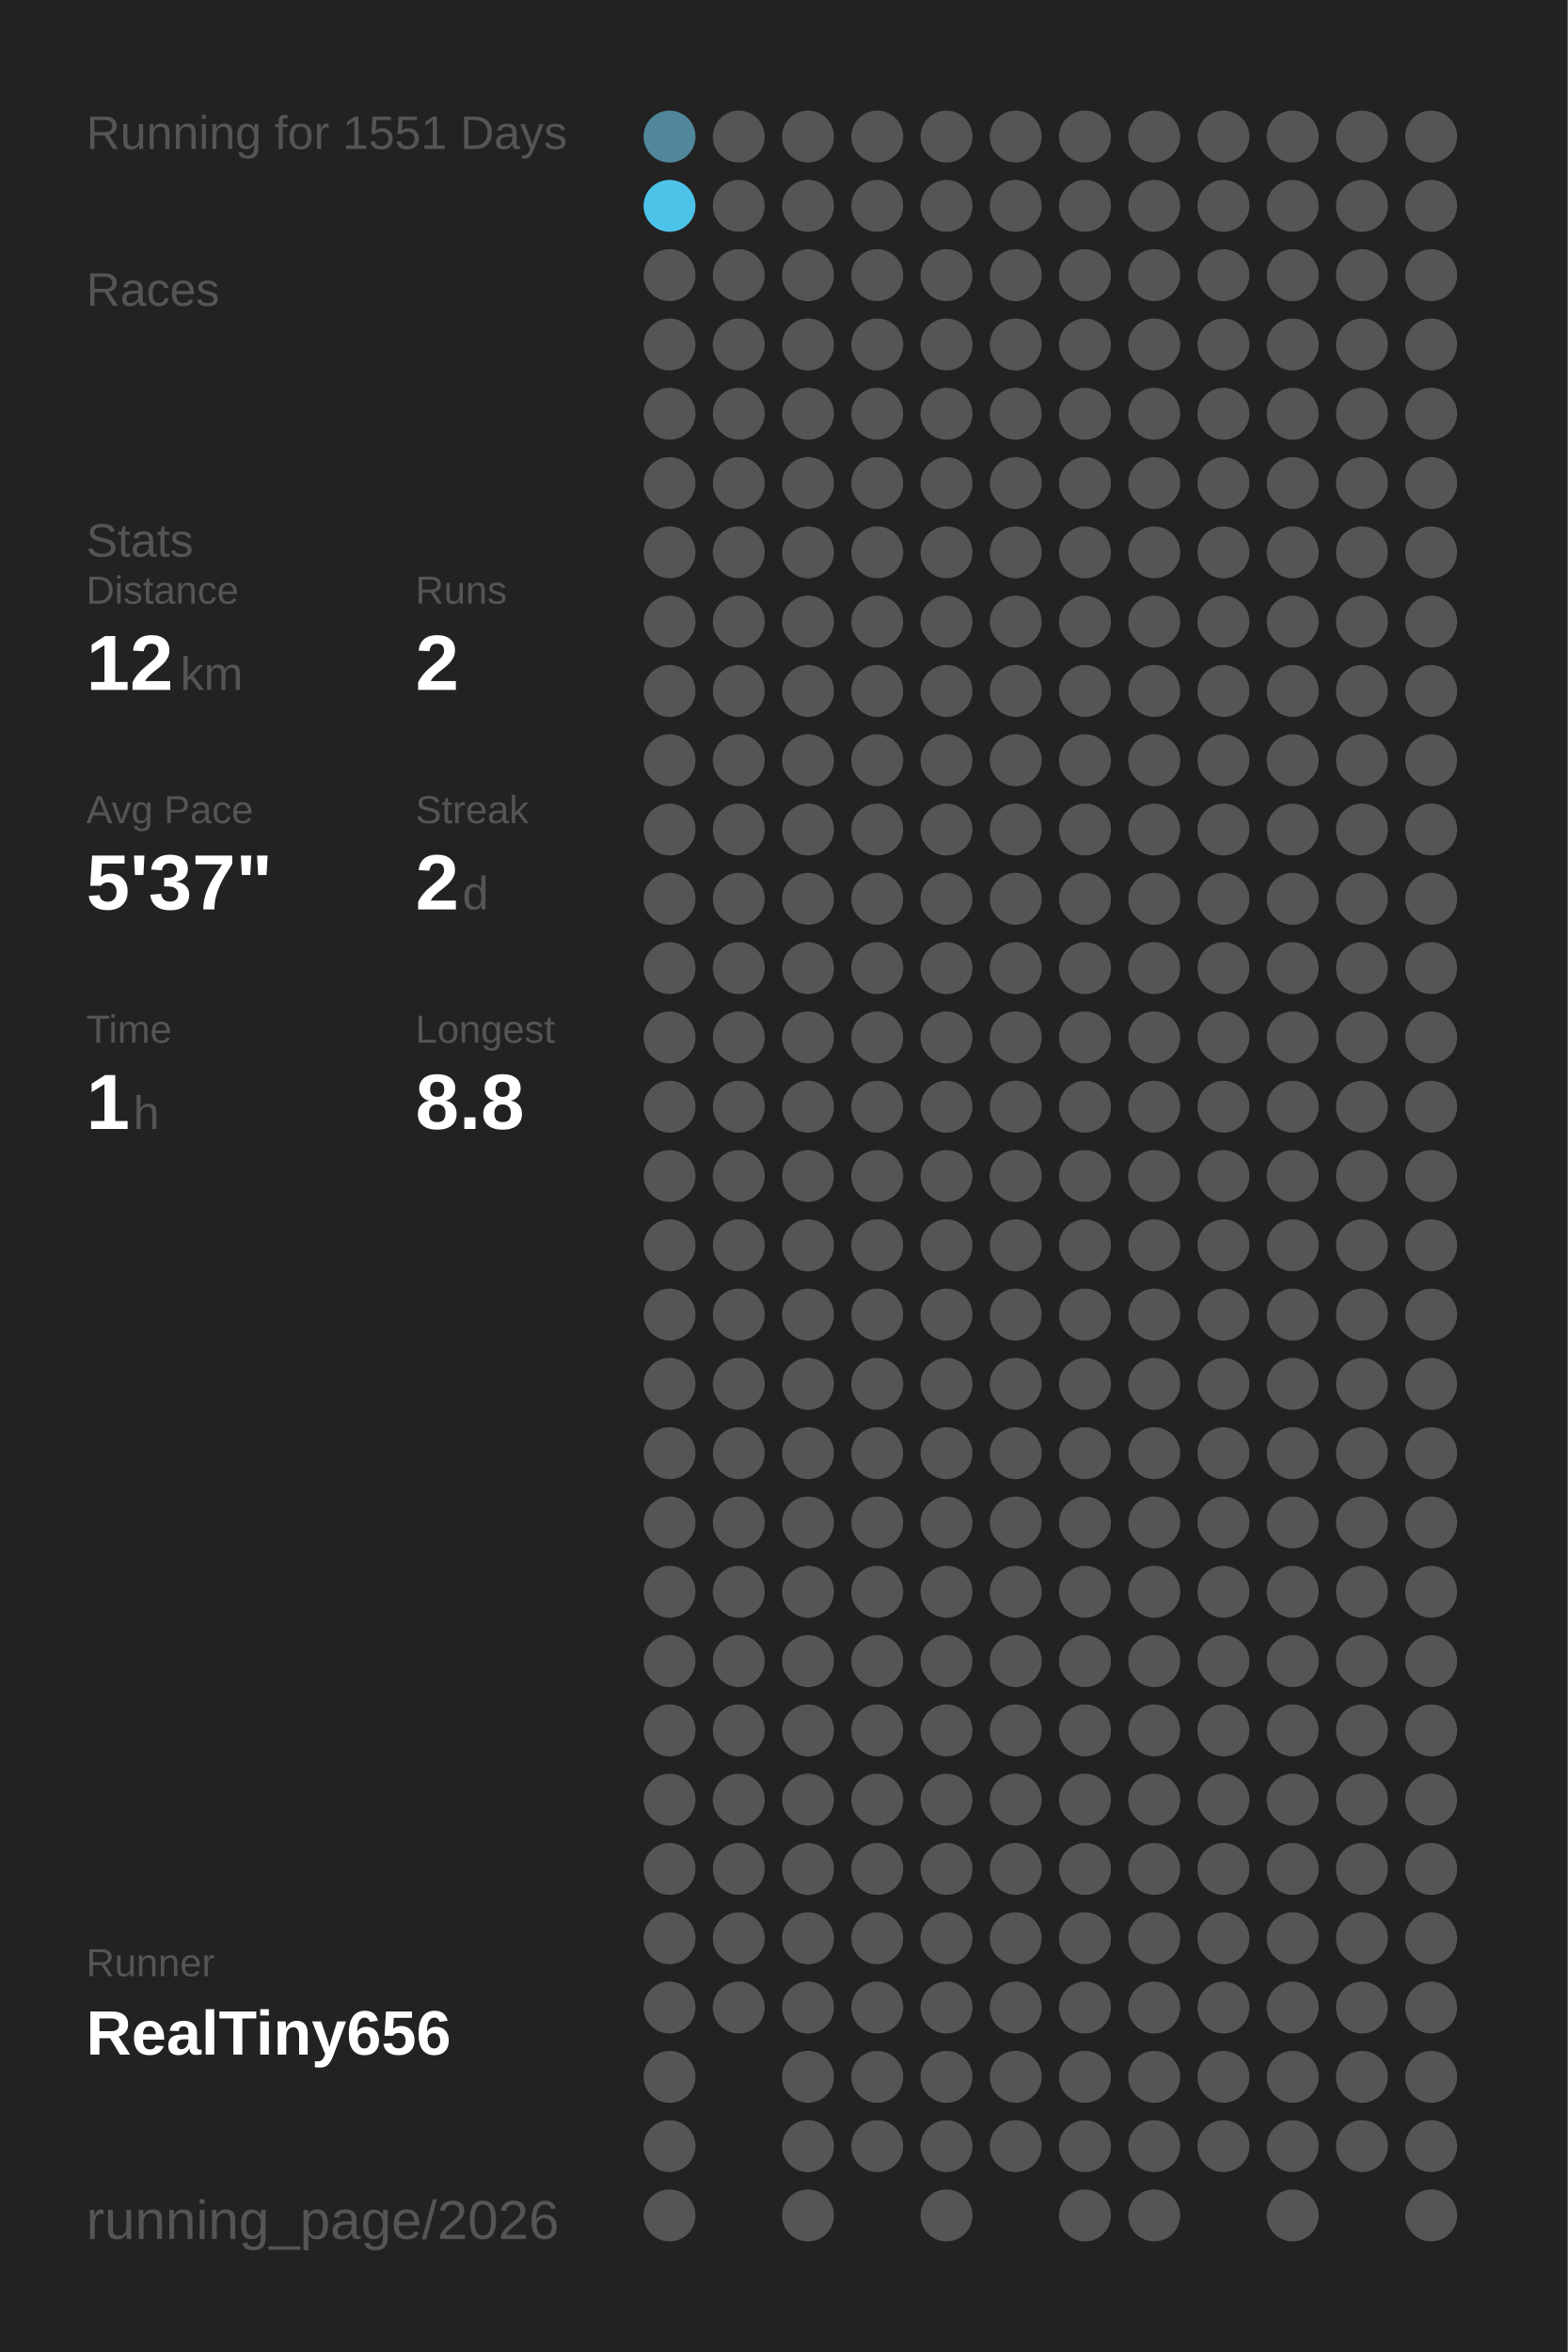
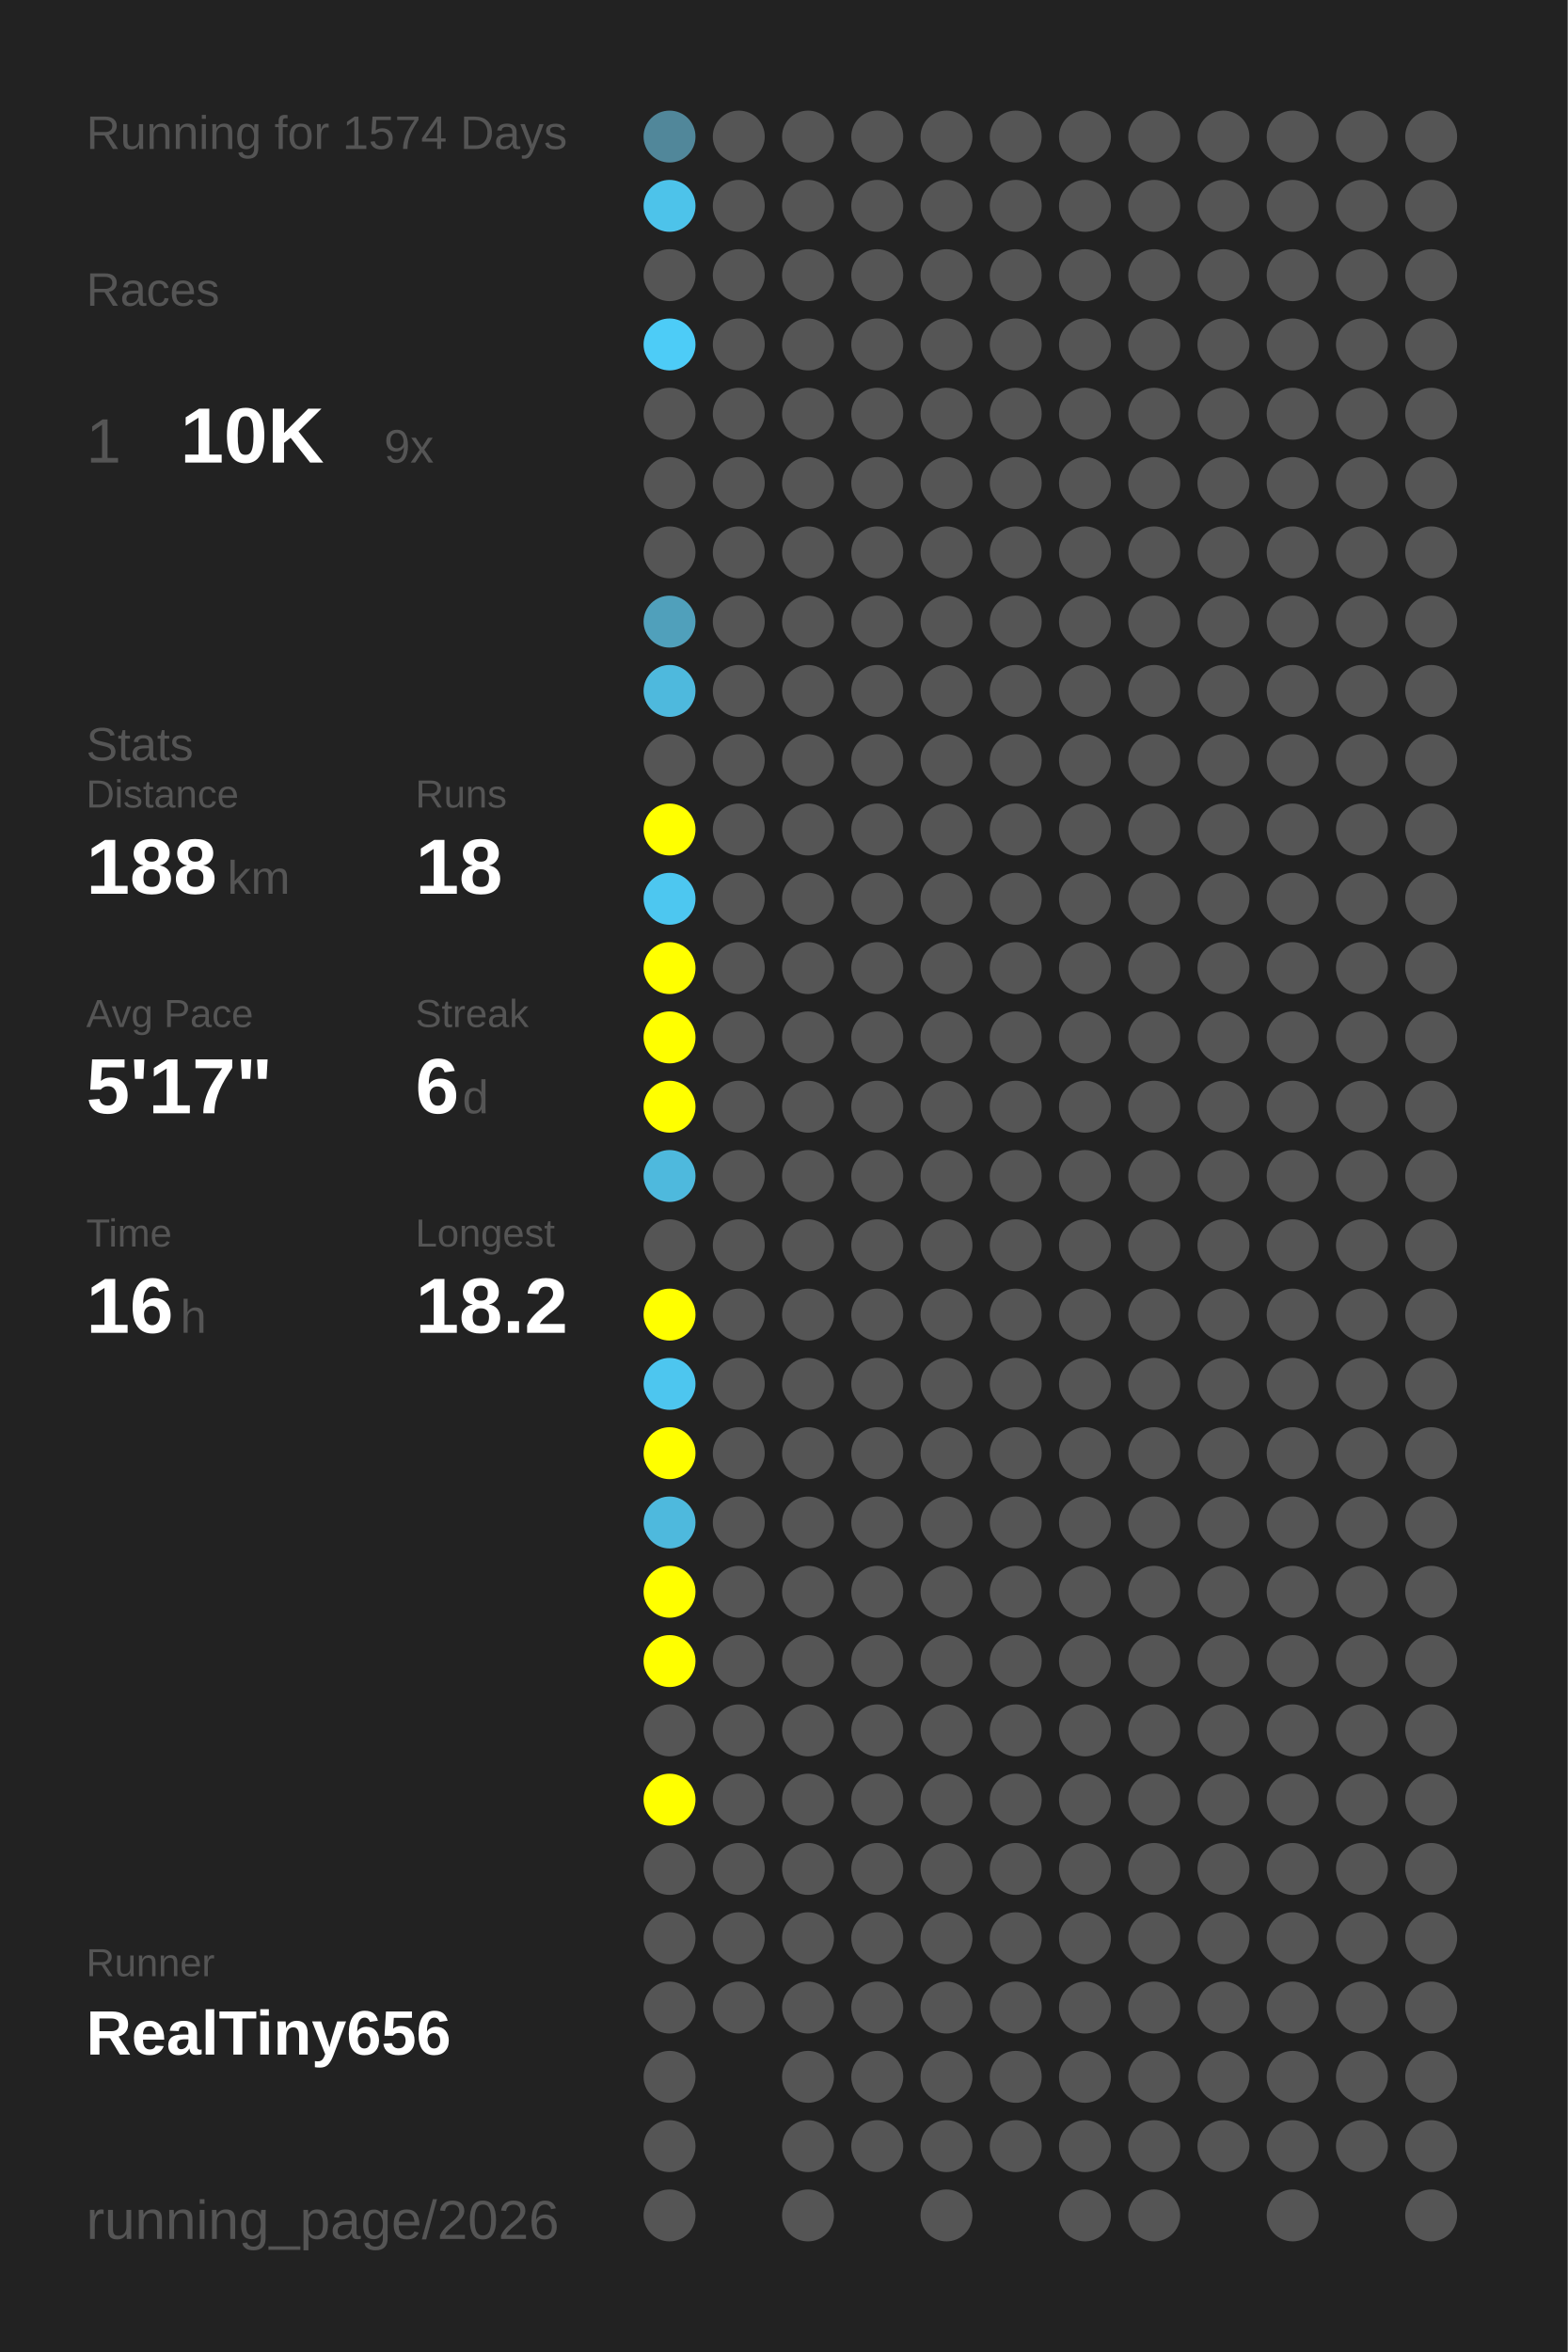
<svg xmlns="http://www.w3.org/2000/svg" baseProfile="full" height="300mm" version="1.1" viewBox="0,0,200,300" width="200mm">
  <defs />
  <rect fill="#222222" height="300" width="200" x="0" y="0" />
-   <text fill="#555555" style="font-size:6px; font-family:Arial;" x="11" y="19">Running for 1551 Days</text>
+   <text fill="#555555" style="font-size:6px; font-family:Arial;" x="11" y="19">Running for 1574 Days</text>
  <text fill="#555555" style="font-size:6px; font-family:Arial;" x="11" y="39">Races</text>
-   <text fill="#555555" style="font-size:6px; font-family:Arial;" x="11" y="71">Stats</text>
-   <text fill="#555555" style="font-size:5px; font-family:Arial;" x="11" y="77">Distance</text>
-   <text fill="#FFFFFF" style="font-size:10px; font-family:Arial; font-weight:bold;" x="11" y="88">12</text>
-   <text fill="#555555" style="font-size:6px; font-family:Arial;" x="23" y="88">km</text>
-   <text fill="#555555" style="font-size:5px; font-family:Arial;" x="53" y="77">Runs</text>
-   <text fill="#FFFFFF" style="font-size:10px; font-family:Arial; font-weight:bold;" x="53" y="88">2</text>
-   <text fill="#555555" style="font-size:5px; font-family:Arial;" x="11" y="105">Avg Pace</text>
-   <text fill="#FFFFFF" style="font-size:10px; font-family:Arial; font-weight:bold;" x="11" y="116">5'37"</text>
-   <text fill="#555555" style="font-size:5px; font-family:Arial;" x="53" y="105">Streak</text>
-   <text fill="#FFFFFF" style="font-size:10px; font-family:Arial; font-weight:bold;" x="53" y="116">2</text>
-   <text fill="#555555" style="font-size:6px; font-family:Arial;" x="59" y="116">d</text>
-   <text fill="#555555" style="font-size:5px; font-family:Arial;" x="11" y="133">Time</text>
-   <text fill="#FFFFFF" style="font-size:10px; font-family:Arial; font-weight:bold;" x="11" y="144">1</text>
-   <text fill="#555555" style="font-size:6px; font-family:Arial;" x="17" y="144">h</text>
-   <text fill="#555555" style="font-size:5px; font-family:Arial;" x="53" y="133">Longest</text>
-   <text fill="#FFFFFF" style="font-size:10px; font-family:Arial; font-weight:bold;" x="53" y="144">8.8</text>
+   <text fill="#555555" style="font-size:8px; font-family:Arial;" x="11" y="59">1</text>
+   <text fill="#FFFFFF" style="font-size:10px; font-family:Arial; font-weight:bold;" x="23" y="59">10K</text>
+   <text fill="#555555" style="font-size:6px; font-family:Arial;" x="49" y="59">9x</text>
+   <text fill="#555555" style="font-size:6px; font-family:Arial;" x="11" y="97">Stats</text>
+   <text fill="#555555" style="font-size:5px; font-family:Arial;" x="11" y="103">Distance</text>
+   <text fill="#FFFFFF" style="font-size:10px; font-family:Arial; font-weight:bold;" x="11" y="114">188</text>
+   <text fill="#555555" style="font-size:6px; font-family:Arial;" x="29" y="114">km</text>
+   <text fill="#555555" style="font-size:5px; font-family:Arial;" x="53" y="103">Runs</text>
+   <text fill="#FFFFFF" style="font-size:10px; font-family:Arial; font-weight:bold;" x="53" y="114">18</text>
+   <text fill="#555555" style="font-size:5px; font-family:Arial;" x="11" y="131">Avg Pace</text>
+   <text fill="#FFFFFF" style="font-size:10px; font-family:Arial; font-weight:bold;" x="11" y="142">5'17"</text>
+   <text fill="#555555" style="font-size:5px; font-family:Arial;" x="53" y="131">Streak</text>
+   <text fill="#FFFFFF" style="font-size:10px; font-family:Arial; font-weight:bold;" x="53" y="142">6</text>
+   <text fill="#555555" style="font-size:6px; font-family:Arial;" x="59" y="142">d</text>
+   <text fill="#555555" style="font-size:5px; font-family:Arial;" x="11" y="159">Time</text>
+   <text fill="#FFFFFF" style="font-size:10px; font-family:Arial; font-weight:bold;" x="11" y="170">16</text>
+   <text fill="#555555" style="font-size:6px; font-family:Arial;" x="23" y="170">h</text>
+   <text fill="#555555" style="font-size:5px; font-family:Arial;" x="53" y="159">Longest</text>
+   <text fill="#FFFFFF" style="font-size:10px; font-family:Arial; font-weight:bold;" x="53" y="170">18.2</text>
  <text fill="#555555" style="font-size:5px; font-family:Arial;" x="11" y="252.065">Runner</text>
  <text fill="#FFFFFF" style="font-size:8px; font-family:Arial; font-weight:bold;" x="11" y="262.065">RealTiny656</text>
  <text fill="#555555" style="font-size:7px; font-family:Arial;" x="11" y="285.581">running_page/2026</text>
  <circle cx="85.417" cy="17.419" fill="#51879a" r="3.312" />
  <circle cx="85.417" cy="26.258" fill="#4dc3ea" r="3.312" />
  <circle cx="85.417" cy="35.097" fill="#555555" r="3.312" />
-   <circle cx="85.417" cy="43.935" fill="#555555" r="3.312" />
+   <circle cx="85.417" cy="43.935" fill="#4dccf7" r="3.312" />
  <circle cx="85.417" cy="52.774" fill="#555555" r="3.312" />
  <circle cx="85.417" cy="61.613" fill="#555555" r="3.312" />
  <circle cx="85.417" cy="70.452" fill="#555555" r="3.312" />
-   <circle cx="85.417" cy="79.29" fill="#555555" r="3.312" />
-   <circle cx="85.417" cy="88.129" fill="#555555" r="3.312" />
+   <circle cx="85.417" cy="79.29" fill="#50a0bb" r="3.312" />
+   <circle cx="85.417" cy="88.129" fill="#4eb9dd" r="3.312" />
  <circle cx="85.417" cy="96.968" fill="#555555" r="3.312" />
-   <circle cx="85.417" cy="105.806" fill="#555555" r="3.312" />
-   <circle cx="85.417" cy="114.645" fill="#555555" r="3.312" />
-   <circle cx="85.417" cy="123.484" fill="#555555" r="3.312" />
-   <circle cx="85.417" cy="132.323" fill="#555555" r="3.312" />
-   <circle cx="85.417" cy="141.161" fill="#555555" r="3.312" />
-   <circle cx="85.417" cy="150" fill="#555555" r="3.312" />
+   <circle cx="85.417" cy="105.806" fill="#FFFF00" r="3.312" />
+   <circle cx="85.417" cy="114.645" fill="#4dc7f0" r="3.312" />
+   <circle cx="85.417" cy="123.484" fill="#FFFF00" r="3.312" />
+   <circle cx="85.417" cy="132.323" fill="#FFFF00" r="3.312" />
+   <circle cx="85.417" cy="141.161" fill="#FFFF00" r="3.312" />
+   <circle cx="85.417" cy="150" fill="#4eb9dd" r="3.312" />
  <circle cx="85.417" cy="158.839" fill="#555555" r="3.312" />
-   <circle cx="85.417" cy="167.677" fill="#555555" r="3.312" />
-   <circle cx="85.417" cy="176.516" fill="#555555" r="3.312" />
-   <circle cx="85.417" cy="185.355" fill="#555555" r="3.312" />
-   <circle cx="85.417" cy="194.194" fill="#555555" r="3.312" />
-   <circle cx="85.417" cy="203.032" fill="#555555" r="3.312" />
-   <circle cx="85.417" cy="211.871" fill="#555555" r="3.312" />
+   <circle cx="85.417" cy="167.677" fill="#FFFF00" r="3.312" />
+   <circle cx="85.417" cy="176.516" fill="#4dc6ef" r="3.312" />
+   <circle cx="85.417" cy="185.355" fill="#FFFF00" r="3.312" />
+   <circle cx="85.417" cy="194.194" fill="#4eb9dd" r="3.312" />
+   <circle cx="85.417" cy="203.032" fill="#FFFF00" r="3.312" />
+   <circle cx="85.417" cy="211.871" fill="#FFFF00" r="3.312" />
  <circle cx="85.417" cy="220.71" fill="#555555" r="3.312" />
-   <circle cx="85.417" cy="229.548" fill="#555555" r="3.312" />
+   <circle cx="85.417" cy="229.548" fill="#FFFF00" r="3.312" />
  <circle cx="85.417" cy="238.387" fill="#555555" r="3.312" />
  <circle cx="85.417" cy="247.226" fill="#555555" r="3.312" />
  <circle cx="85.417" cy="256.065" fill="#555555" r="3.312" />
  <circle cx="85.417" cy="264.903" fill="#555555" r="3.312" />
  <circle cx="85.417" cy="273.742" fill="#555555" r="3.312" />
  <circle cx="85.417" cy="282.581" fill="#555555" r="3.312" />
  <circle cx="94.25" cy="17.419" fill="#555555" r="3.312" />
  <circle cx="94.25" cy="26.258" fill="#555555" r="3.312" />
  <circle cx="94.25" cy="35.097" fill="#555555" r="3.312" />
  <circle cx="94.25" cy="43.935" fill="#555555" r="3.312" />
  <circle cx="94.25" cy="52.774" fill="#555555" r="3.312" />
  <circle cx="94.25" cy="61.613" fill="#555555" r="3.312" />
  <circle cx="94.25" cy="70.452" fill="#555555" r="3.312" />
  <circle cx="94.25" cy="79.29" fill="#555555" r="3.312" />
  <circle cx="94.25" cy="88.129" fill="#555555" r="3.312" />
  <circle cx="94.25" cy="96.968" fill="#555555" r="3.312" />
  <circle cx="94.25" cy="105.806" fill="#555555" r="3.312" />
  <circle cx="94.25" cy="114.645" fill="#555555" r="3.312" />
  <circle cx="94.25" cy="123.484" fill="#555555" r="3.312" />
  <circle cx="94.25" cy="132.323" fill="#555555" r="3.312" />
  <circle cx="94.25" cy="141.161" fill="#555555" r="3.312" />
  <circle cx="94.25" cy="150" fill="#555555" r="3.312" />
  <circle cx="94.25" cy="158.839" fill="#555555" r="3.312" />
  <circle cx="94.25" cy="167.677" fill="#555555" r="3.312" />
  <circle cx="94.25" cy="176.516" fill="#555555" r="3.312" />
  <circle cx="94.25" cy="185.355" fill="#555555" r="3.312" />
  <circle cx="94.25" cy="194.194" fill="#555555" r="3.312" />
  <circle cx="94.25" cy="203.032" fill="#555555" r="3.312" />
  <circle cx="94.25" cy="211.871" fill="#555555" r="3.312" />
  <circle cx="94.25" cy="220.71" fill="#555555" r="3.312" />
  <circle cx="94.25" cy="229.548" fill="#555555" r="3.312" />
  <circle cx="94.25" cy="238.387" fill="#555555" r="3.312" />
  <circle cx="94.25" cy="247.226" fill="#555555" r="3.312" />
  <circle cx="94.25" cy="256.065" fill="#555555" r="3.312" />
  <circle cx="103.083" cy="17.419" fill="#555555" r="3.312" />
  <circle cx="103.083" cy="26.258" fill="#555555" r="3.312" />
  <circle cx="103.083" cy="35.097" fill="#555555" r="3.312" />
  <circle cx="103.083" cy="43.935" fill="#555555" r="3.312" />
  <circle cx="103.083" cy="52.774" fill="#555555" r="3.312" />
  <circle cx="103.083" cy="61.613" fill="#555555" r="3.312" />
  <circle cx="103.083" cy="70.452" fill="#555555" r="3.312" />
  <circle cx="103.083" cy="79.29" fill="#555555" r="3.312" />
  <circle cx="103.083" cy="88.129" fill="#555555" r="3.312" />
  <circle cx="103.083" cy="96.968" fill="#555555" r="3.312" />
  <circle cx="103.083" cy="105.806" fill="#555555" r="3.312" />
  <circle cx="103.083" cy="114.645" fill="#555555" r="3.312" />
  <circle cx="103.083" cy="123.484" fill="#555555" r="3.312" />
  <circle cx="103.083" cy="132.323" fill="#555555" r="3.312" />
  <circle cx="103.083" cy="141.161" fill="#555555" r="3.312" />
  <circle cx="103.083" cy="150" fill="#555555" r="3.312" />
  <circle cx="103.083" cy="158.839" fill="#555555" r="3.312" />
  <circle cx="103.083" cy="167.677" fill="#555555" r="3.312" />
  <circle cx="103.083" cy="176.516" fill="#555555" r="3.312" />
  <circle cx="103.083" cy="185.355" fill="#555555" r="3.312" />
  <circle cx="103.083" cy="194.194" fill="#555555" r="3.312" />
  <circle cx="103.083" cy="203.032" fill="#555555" r="3.312" />
  <circle cx="103.083" cy="211.871" fill="#555555" r="3.312" />
  <circle cx="103.083" cy="220.71" fill="#555555" r="3.312" />
  <circle cx="103.083" cy="229.548" fill="#555555" r="3.312" />
  <circle cx="103.083" cy="238.387" fill="#555555" r="3.312" />
  <circle cx="103.083" cy="247.226" fill="#555555" r="3.312" />
  <circle cx="103.083" cy="256.065" fill="#555555" r="3.312" />
  <circle cx="103.083" cy="264.903" fill="#555555" r="3.312" />
  <circle cx="103.083" cy="273.742" fill="#555555" r="3.312" />
  <circle cx="103.083" cy="282.581" fill="#555555" r="3.312" />
  <circle cx="111.917" cy="17.419" fill="#555555" r="3.312" />
  <circle cx="111.917" cy="26.258" fill="#555555" r="3.312" />
  <circle cx="111.917" cy="35.097" fill="#555555" r="3.312" />
  <circle cx="111.917" cy="43.935" fill="#555555" r="3.312" />
  <circle cx="111.917" cy="52.774" fill="#555555" r="3.312" />
  <circle cx="111.917" cy="61.613" fill="#555555" r="3.312" />
  <circle cx="111.917" cy="70.452" fill="#555555" r="3.312" />
  <circle cx="111.917" cy="79.29" fill="#555555" r="3.312" />
  <circle cx="111.917" cy="88.129" fill="#555555" r="3.312" />
  <circle cx="111.917" cy="96.968" fill="#555555" r="3.312" />
  <circle cx="111.917" cy="105.806" fill="#555555" r="3.312" />
  <circle cx="111.917" cy="114.645" fill="#555555" r="3.312" />
  <circle cx="111.917" cy="123.484" fill="#555555" r="3.312" />
  <circle cx="111.917" cy="132.323" fill="#555555" r="3.312" />
  <circle cx="111.917" cy="141.161" fill="#555555" r="3.312" />
  <circle cx="111.917" cy="150" fill="#555555" r="3.312" />
  <circle cx="111.917" cy="158.839" fill="#555555" r="3.312" />
  <circle cx="111.917" cy="167.677" fill="#555555" r="3.312" />
  <circle cx="111.917" cy="176.516" fill="#555555" r="3.312" />
  <circle cx="111.917" cy="185.355" fill="#555555" r="3.312" />
  <circle cx="111.917" cy="194.194" fill="#555555" r="3.312" />
  <circle cx="111.917" cy="203.032" fill="#555555" r="3.312" />
  <circle cx="111.917" cy="211.871" fill="#555555" r="3.312" />
  <circle cx="111.917" cy="220.71" fill="#555555" r="3.312" />
  <circle cx="111.917" cy="229.548" fill="#555555" r="3.312" />
  <circle cx="111.917" cy="238.387" fill="#555555" r="3.312" />
  <circle cx="111.917" cy="247.226" fill="#555555" r="3.312" />
  <circle cx="111.917" cy="256.065" fill="#555555" r="3.312" />
  <circle cx="111.917" cy="264.903" fill="#555555" r="3.312" />
  <circle cx="111.917" cy="273.742" fill="#555555" r="3.312" />
  <circle cx="120.75" cy="17.419" fill="#555555" r="3.312" />
  <circle cx="120.75" cy="26.258" fill="#555555" r="3.312" />
  <circle cx="120.75" cy="35.097" fill="#555555" r="3.312" />
  <circle cx="120.75" cy="43.935" fill="#555555" r="3.312" />
  <circle cx="120.75" cy="52.774" fill="#555555" r="3.312" />
  <circle cx="120.75" cy="61.613" fill="#555555" r="3.312" />
  <circle cx="120.75" cy="70.452" fill="#555555" r="3.312" />
  <circle cx="120.75" cy="79.29" fill="#555555" r="3.312" />
  <circle cx="120.75" cy="88.129" fill="#555555" r="3.312" />
  <circle cx="120.75" cy="96.968" fill="#555555" r="3.312" />
  <circle cx="120.75" cy="105.806" fill="#555555" r="3.312" />
  <circle cx="120.75" cy="114.645" fill="#555555" r="3.312" />
  <circle cx="120.75" cy="123.484" fill="#555555" r="3.312" />
  <circle cx="120.75" cy="132.323" fill="#555555" r="3.312" />
  <circle cx="120.75" cy="141.161" fill="#555555" r="3.312" />
  <circle cx="120.75" cy="150" fill="#555555" r="3.312" />
  <circle cx="120.75" cy="158.839" fill="#555555" r="3.312" />
  <circle cx="120.75" cy="167.677" fill="#555555" r="3.312" />
  <circle cx="120.75" cy="176.516" fill="#555555" r="3.312" />
  <circle cx="120.75" cy="185.355" fill="#555555" r="3.312" />
  <circle cx="120.75" cy="194.194" fill="#555555" r="3.312" />
  <circle cx="120.75" cy="203.032" fill="#555555" r="3.312" />
  <circle cx="120.75" cy="211.871" fill="#555555" r="3.312" />
  <circle cx="120.75" cy="220.71" fill="#555555" r="3.312" />
  <circle cx="120.75" cy="229.548" fill="#555555" r="3.312" />
  <circle cx="120.75" cy="238.387" fill="#555555" r="3.312" />
  <circle cx="120.75" cy="247.226" fill="#555555" r="3.312" />
  <circle cx="120.75" cy="256.065" fill="#555555" r="3.312" />
  <circle cx="120.75" cy="264.903" fill="#555555" r="3.312" />
  <circle cx="120.75" cy="273.742" fill="#555555" r="3.312" />
  <circle cx="120.75" cy="282.581" fill="#555555" r="3.312" />
  <circle cx="129.583" cy="17.419" fill="#555555" r="3.312" />
  <circle cx="129.583" cy="26.258" fill="#555555" r="3.312" />
  <circle cx="129.583" cy="35.097" fill="#555555" r="3.312" />
  <circle cx="129.583" cy="43.935" fill="#555555" r="3.312" />
  <circle cx="129.583" cy="52.774" fill="#555555" r="3.312" />
  <circle cx="129.583" cy="61.613" fill="#555555" r="3.312" />
  <circle cx="129.583" cy="70.452" fill="#555555" r="3.312" />
  <circle cx="129.583" cy="79.29" fill="#555555" r="3.312" />
  <circle cx="129.583" cy="88.129" fill="#555555" r="3.312" />
  <circle cx="129.583" cy="96.968" fill="#555555" r="3.312" />
  <circle cx="129.583" cy="105.806" fill="#555555" r="3.312" />
  <circle cx="129.583" cy="114.645" fill="#555555" r="3.312" />
  <circle cx="129.583" cy="123.484" fill="#555555" r="3.312" />
  <circle cx="129.583" cy="132.323" fill="#555555" r="3.312" />
  <circle cx="129.583" cy="141.161" fill="#555555" r="3.312" />
  <circle cx="129.583" cy="150" fill="#555555" r="3.312" />
  <circle cx="129.583" cy="158.839" fill="#555555" r="3.312" />
  <circle cx="129.583" cy="167.677" fill="#555555" r="3.312" />
  <circle cx="129.583" cy="176.516" fill="#555555" r="3.312" />
  <circle cx="129.583" cy="185.355" fill="#555555" r="3.312" />
  <circle cx="129.583" cy="194.194" fill="#555555" r="3.312" />
  <circle cx="129.583" cy="203.032" fill="#555555" r="3.312" />
  <circle cx="129.583" cy="211.871" fill="#555555" r="3.312" />
  <circle cx="129.583" cy="220.71" fill="#555555" r="3.312" />
  <circle cx="129.583" cy="229.548" fill="#555555" r="3.312" />
  <circle cx="129.583" cy="238.387" fill="#555555" r="3.312" />
  <circle cx="129.583" cy="247.226" fill="#555555" r="3.312" />
  <circle cx="129.583" cy="256.065" fill="#555555" r="3.312" />
  <circle cx="129.583" cy="264.903" fill="#555555" r="3.312" />
  <circle cx="129.583" cy="273.742" fill="#555555" r="3.312" />
  <circle cx="138.417" cy="17.419" fill="#555555" r="3.312" />
  <circle cx="138.417" cy="26.258" fill="#555555" r="3.312" />
  <circle cx="138.417" cy="35.097" fill="#555555" r="3.312" />
  <circle cx="138.417" cy="43.935" fill="#555555" r="3.312" />
  <circle cx="138.417" cy="52.774" fill="#555555" r="3.312" />
  <circle cx="138.417" cy="61.613" fill="#555555" r="3.312" />
  <circle cx="138.417" cy="70.452" fill="#555555" r="3.312" />
  <circle cx="138.417" cy="79.29" fill="#555555" r="3.312" />
  <circle cx="138.417" cy="88.129" fill="#555555" r="3.312" />
  <circle cx="138.417" cy="96.968" fill="#555555" r="3.312" />
  <circle cx="138.417" cy="105.806" fill="#555555" r="3.312" />
  <circle cx="138.417" cy="114.645" fill="#555555" r="3.312" />
  <circle cx="138.417" cy="123.484" fill="#555555" r="3.312" />
  <circle cx="138.417" cy="132.323" fill="#555555" r="3.312" />
  <circle cx="138.417" cy="141.161" fill="#555555" r="3.312" />
  <circle cx="138.417" cy="150" fill="#555555" r="3.312" />
  <circle cx="138.417" cy="158.839" fill="#555555" r="3.312" />
  <circle cx="138.417" cy="167.677" fill="#555555" r="3.312" />
  <circle cx="138.417" cy="176.516" fill="#555555" r="3.312" />
  <circle cx="138.417" cy="185.355" fill="#555555" r="3.312" />
  <circle cx="138.417" cy="194.194" fill="#555555" r="3.312" />
  <circle cx="138.417" cy="203.032" fill="#555555" r="3.312" />
  <circle cx="138.417" cy="211.871" fill="#555555" r="3.312" />
  <circle cx="138.417" cy="220.71" fill="#555555" r="3.312" />
  <circle cx="138.417" cy="229.548" fill="#555555" r="3.312" />
  <circle cx="138.417" cy="238.387" fill="#555555" r="3.312" />
  <circle cx="138.417" cy="247.226" fill="#555555" r="3.312" />
  <circle cx="138.417" cy="256.065" fill="#555555" r="3.312" />
  <circle cx="138.417" cy="264.903" fill="#555555" r="3.312" />
  <circle cx="138.417" cy="273.742" fill="#555555" r="3.312" />
  <circle cx="138.417" cy="282.581" fill="#555555" r="3.312" />
  <circle cx="147.25" cy="17.419" fill="#555555" r="3.312" />
  <circle cx="147.25" cy="26.258" fill="#555555" r="3.312" />
  <circle cx="147.25" cy="35.097" fill="#555555" r="3.312" />
  <circle cx="147.25" cy="43.935" fill="#555555" r="3.312" />
  <circle cx="147.25" cy="52.774" fill="#555555" r="3.312" />
  <circle cx="147.25" cy="61.613" fill="#555555" r="3.312" />
  <circle cx="147.25" cy="70.452" fill="#555555" r="3.312" />
  <circle cx="147.25" cy="79.29" fill="#555555" r="3.312" />
  <circle cx="147.25" cy="88.129" fill="#555555" r="3.312" />
  <circle cx="147.25" cy="96.968" fill="#555555" r="3.312" />
  <circle cx="147.25" cy="105.806" fill="#555555" r="3.312" />
  <circle cx="147.25" cy="114.645" fill="#555555" r="3.312" />
  <circle cx="147.25" cy="123.484" fill="#555555" r="3.312" />
  <circle cx="147.25" cy="132.323" fill="#555555" r="3.312" />
  <circle cx="147.25" cy="141.161" fill="#555555" r="3.312" />
  <circle cx="147.25" cy="150" fill="#555555" r="3.312" />
  <circle cx="147.25" cy="158.839" fill="#555555" r="3.312" />
  <circle cx="147.25" cy="167.677" fill="#555555" r="3.312" />
  <circle cx="147.25" cy="176.516" fill="#555555" r="3.312" />
  <circle cx="147.25" cy="185.355" fill="#555555" r="3.312" />
  <circle cx="147.25" cy="194.194" fill="#555555" r="3.312" />
  <circle cx="147.25" cy="203.032" fill="#555555" r="3.312" />
  <circle cx="147.25" cy="211.871" fill="#555555" r="3.312" />
  <circle cx="147.25" cy="220.71" fill="#555555" r="3.312" />
  <circle cx="147.25" cy="229.548" fill="#555555" r="3.312" />
  <circle cx="147.25" cy="238.387" fill="#555555" r="3.312" />
  <circle cx="147.25" cy="247.226" fill="#555555" r="3.312" />
  <circle cx="147.25" cy="256.065" fill="#555555" r="3.312" />
  <circle cx="147.25" cy="264.903" fill="#555555" r="3.312" />
  <circle cx="147.25" cy="273.742" fill="#555555" r="3.312" />
  <circle cx="147.25" cy="282.581" fill="#555555" r="3.312" />
  <circle cx="156.083" cy="17.419" fill="#555555" r="3.312" />
  <circle cx="156.083" cy="26.258" fill="#555555" r="3.312" />
  <circle cx="156.083" cy="35.097" fill="#555555" r="3.312" />
  <circle cx="156.083" cy="43.935" fill="#555555" r="3.312" />
  <circle cx="156.083" cy="52.774" fill="#555555" r="3.312" />
  <circle cx="156.083" cy="61.613" fill="#555555" r="3.312" />
  <circle cx="156.083" cy="70.452" fill="#555555" r="3.312" />
  <circle cx="156.083" cy="79.29" fill="#555555" r="3.312" />
  <circle cx="156.083" cy="88.129" fill="#555555" r="3.312" />
  <circle cx="156.083" cy="96.968" fill="#555555" r="3.312" />
  <circle cx="156.083" cy="105.806" fill="#555555" r="3.312" />
  <circle cx="156.083" cy="114.645" fill="#555555" r="3.312" />
  <circle cx="156.083" cy="123.484" fill="#555555" r="3.312" />
  <circle cx="156.083" cy="132.323" fill="#555555" r="3.312" />
  <circle cx="156.083" cy="141.161" fill="#555555" r="3.312" />
  <circle cx="156.083" cy="150" fill="#555555" r="3.312" />
  <circle cx="156.083" cy="158.839" fill="#555555" r="3.312" />
  <circle cx="156.083" cy="167.677" fill="#555555" r="3.312" />
  <circle cx="156.083" cy="176.516" fill="#555555" r="3.312" />
  <circle cx="156.083" cy="185.355" fill="#555555" r="3.312" />
  <circle cx="156.083" cy="194.194" fill="#555555" r="3.312" />
  <circle cx="156.083" cy="203.032" fill="#555555" r="3.312" />
  <circle cx="156.083" cy="211.871" fill="#555555" r="3.312" />
  <circle cx="156.083" cy="220.71" fill="#555555" r="3.312" />
  <circle cx="156.083" cy="229.548" fill="#555555" r="3.312" />
  <circle cx="156.083" cy="238.387" fill="#555555" r="3.312" />
  <circle cx="156.083" cy="247.226" fill="#555555" r="3.312" />
  <circle cx="156.083" cy="256.065" fill="#555555" r="3.312" />
  <circle cx="156.083" cy="264.903" fill="#555555" r="3.312" />
  <circle cx="156.083" cy="273.742" fill="#555555" r="3.312" />
  <circle cx="164.917" cy="17.419" fill="#555555" r="3.312" />
  <circle cx="164.917" cy="26.258" fill="#555555" r="3.312" />
  <circle cx="164.917" cy="35.097" fill="#555555" r="3.312" />
  <circle cx="164.917" cy="43.935" fill="#555555" r="3.312" />
  <circle cx="164.917" cy="52.774" fill="#555555" r="3.312" />
  <circle cx="164.917" cy="61.613" fill="#555555" r="3.312" />
  <circle cx="164.917" cy="70.452" fill="#555555" r="3.312" />
  <circle cx="164.917" cy="79.29" fill="#555555" r="3.312" />
  <circle cx="164.917" cy="88.129" fill="#555555" r="3.312" />
  <circle cx="164.917" cy="96.968" fill="#555555" r="3.312" />
  <circle cx="164.917" cy="105.806" fill="#555555" r="3.312" />
  <circle cx="164.917" cy="114.645" fill="#555555" r="3.312" />
  <circle cx="164.917" cy="123.484" fill="#555555" r="3.312" />
  <circle cx="164.917" cy="132.323" fill="#555555" r="3.312" />
  <circle cx="164.917" cy="141.161" fill="#555555" r="3.312" />
  <circle cx="164.917" cy="150" fill="#555555" r="3.312" />
  <circle cx="164.917" cy="158.839" fill="#555555" r="3.312" />
  <circle cx="164.917" cy="167.677" fill="#555555" r="3.312" />
  <circle cx="164.917" cy="176.516" fill="#555555" r="3.312" />
  <circle cx="164.917" cy="185.355" fill="#555555" r="3.312" />
  <circle cx="164.917" cy="194.194" fill="#555555" r="3.312" />
  <circle cx="164.917" cy="203.032" fill="#555555" r="3.312" />
  <circle cx="164.917" cy="211.871" fill="#555555" r="3.312" />
  <circle cx="164.917" cy="220.71" fill="#555555" r="3.312" />
  <circle cx="164.917" cy="229.548" fill="#555555" r="3.312" />
  <circle cx="164.917" cy="238.387" fill="#555555" r="3.312" />
  <circle cx="164.917" cy="247.226" fill="#555555" r="3.312" />
  <circle cx="164.917" cy="256.065" fill="#555555" r="3.312" />
  <circle cx="164.917" cy="264.903" fill="#555555" r="3.312" />
  <circle cx="164.917" cy="273.742" fill="#555555" r="3.312" />
  <circle cx="164.917" cy="282.581" fill="#555555" r="3.312" />
  <circle cx="173.75" cy="17.419" fill="#555555" r="3.312" />
  <circle cx="173.75" cy="26.258" fill="#555555" r="3.312" />
  <circle cx="173.75" cy="35.097" fill="#555555" r="3.312" />
  <circle cx="173.75" cy="43.935" fill="#555555" r="3.312" />
  <circle cx="173.75" cy="52.774" fill="#555555" r="3.312" />
  <circle cx="173.75" cy="61.613" fill="#555555" r="3.312" />
  <circle cx="173.75" cy="70.452" fill="#555555" r="3.312" />
  <circle cx="173.75" cy="79.29" fill="#555555" r="3.312" />
  <circle cx="173.75" cy="88.129" fill="#555555" r="3.312" />
  <circle cx="173.75" cy="96.968" fill="#555555" r="3.312" />
  <circle cx="173.75" cy="105.806" fill="#555555" r="3.312" />
  <circle cx="173.75" cy="114.645" fill="#555555" r="3.312" />
  <circle cx="173.75" cy="123.484" fill="#555555" r="3.312" />
  <circle cx="173.75" cy="132.323" fill="#555555" r="3.312" />
  <circle cx="173.75" cy="141.161" fill="#555555" r="3.312" />
  <circle cx="173.75" cy="150" fill="#555555" r="3.312" />
  <circle cx="173.75" cy="158.839" fill="#555555" r="3.312" />
  <circle cx="173.75" cy="167.677" fill="#555555" r="3.312" />
  <circle cx="173.75" cy="176.516" fill="#555555" r="3.312" />
  <circle cx="173.75" cy="185.355" fill="#555555" r="3.312" />
  <circle cx="173.75" cy="194.194" fill="#555555" r="3.312" />
  <circle cx="173.75" cy="203.032" fill="#555555" r="3.312" />
  <circle cx="173.75" cy="211.871" fill="#555555" r="3.312" />
  <circle cx="173.75" cy="220.71" fill="#555555" r="3.312" />
  <circle cx="173.75" cy="229.548" fill="#555555" r="3.312" />
  <circle cx="173.75" cy="238.387" fill="#555555" r="3.312" />
  <circle cx="173.75" cy="247.226" fill="#555555" r="3.312" />
  <circle cx="173.75" cy="256.065" fill="#555555" r="3.312" />
  <circle cx="173.75" cy="264.903" fill="#555555" r="3.312" />
  <circle cx="173.75" cy="273.742" fill="#555555" r="3.312" />
  <circle cx="182.583" cy="17.419" fill="#555555" r="3.312" />
  <circle cx="182.583" cy="26.258" fill="#555555" r="3.312" />
  <circle cx="182.583" cy="35.097" fill="#555555" r="3.312" />
  <circle cx="182.583" cy="43.935" fill="#555555" r="3.312" />
  <circle cx="182.583" cy="52.774" fill="#555555" r="3.312" />
  <circle cx="182.583" cy="61.613" fill="#555555" r="3.312" />
  <circle cx="182.583" cy="70.452" fill="#555555" r="3.312" />
  <circle cx="182.583" cy="79.29" fill="#555555" r="3.312" />
  <circle cx="182.583" cy="88.129" fill="#555555" r="3.312" />
  <circle cx="182.583" cy="96.968" fill="#555555" r="3.312" />
  <circle cx="182.583" cy="105.806" fill="#555555" r="3.312" />
  <circle cx="182.583" cy="114.645" fill="#555555" r="3.312" />
  <circle cx="182.583" cy="123.484" fill="#555555" r="3.312" />
  <circle cx="182.583" cy="132.323" fill="#555555" r="3.312" />
  <circle cx="182.583" cy="141.161" fill="#555555" r="3.312" />
  <circle cx="182.583" cy="150" fill="#555555" r="3.312" />
  <circle cx="182.583" cy="158.839" fill="#555555" r="3.312" />
  <circle cx="182.583" cy="167.677" fill="#555555" r="3.312" />
  <circle cx="182.583" cy="176.516" fill="#555555" r="3.312" />
  <circle cx="182.583" cy="185.355" fill="#555555" r="3.312" />
  <circle cx="182.583" cy="194.194" fill="#555555" r="3.312" />
  <circle cx="182.583" cy="203.032" fill="#555555" r="3.312" />
  <circle cx="182.583" cy="211.871" fill="#555555" r="3.312" />
  <circle cx="182.583" cy="220.71" fill="#555555" r="3.312" />
  <circle cx="182.583" cy="229.548" fill="#555555" r="3.312" />
  <circle cx="182.583" cy="238.387" fill="#555555" r="3.312" />
  <circle cx="182.583" cy="247.226" fill="#555555" r="3.312" />
  <circle cx="182.583" cy="256.065" fill="#555555" r="3.312" />
  <circle cx="182.583" cy="264.903" fill="#555555" r="3.312" />
  <circle cx="182.583" cy="273.742" fill="#555555" r="3.312" />
  <circle cx="182.583" cy="282.581" fill="#555555" r="3.312" />
</svg>
